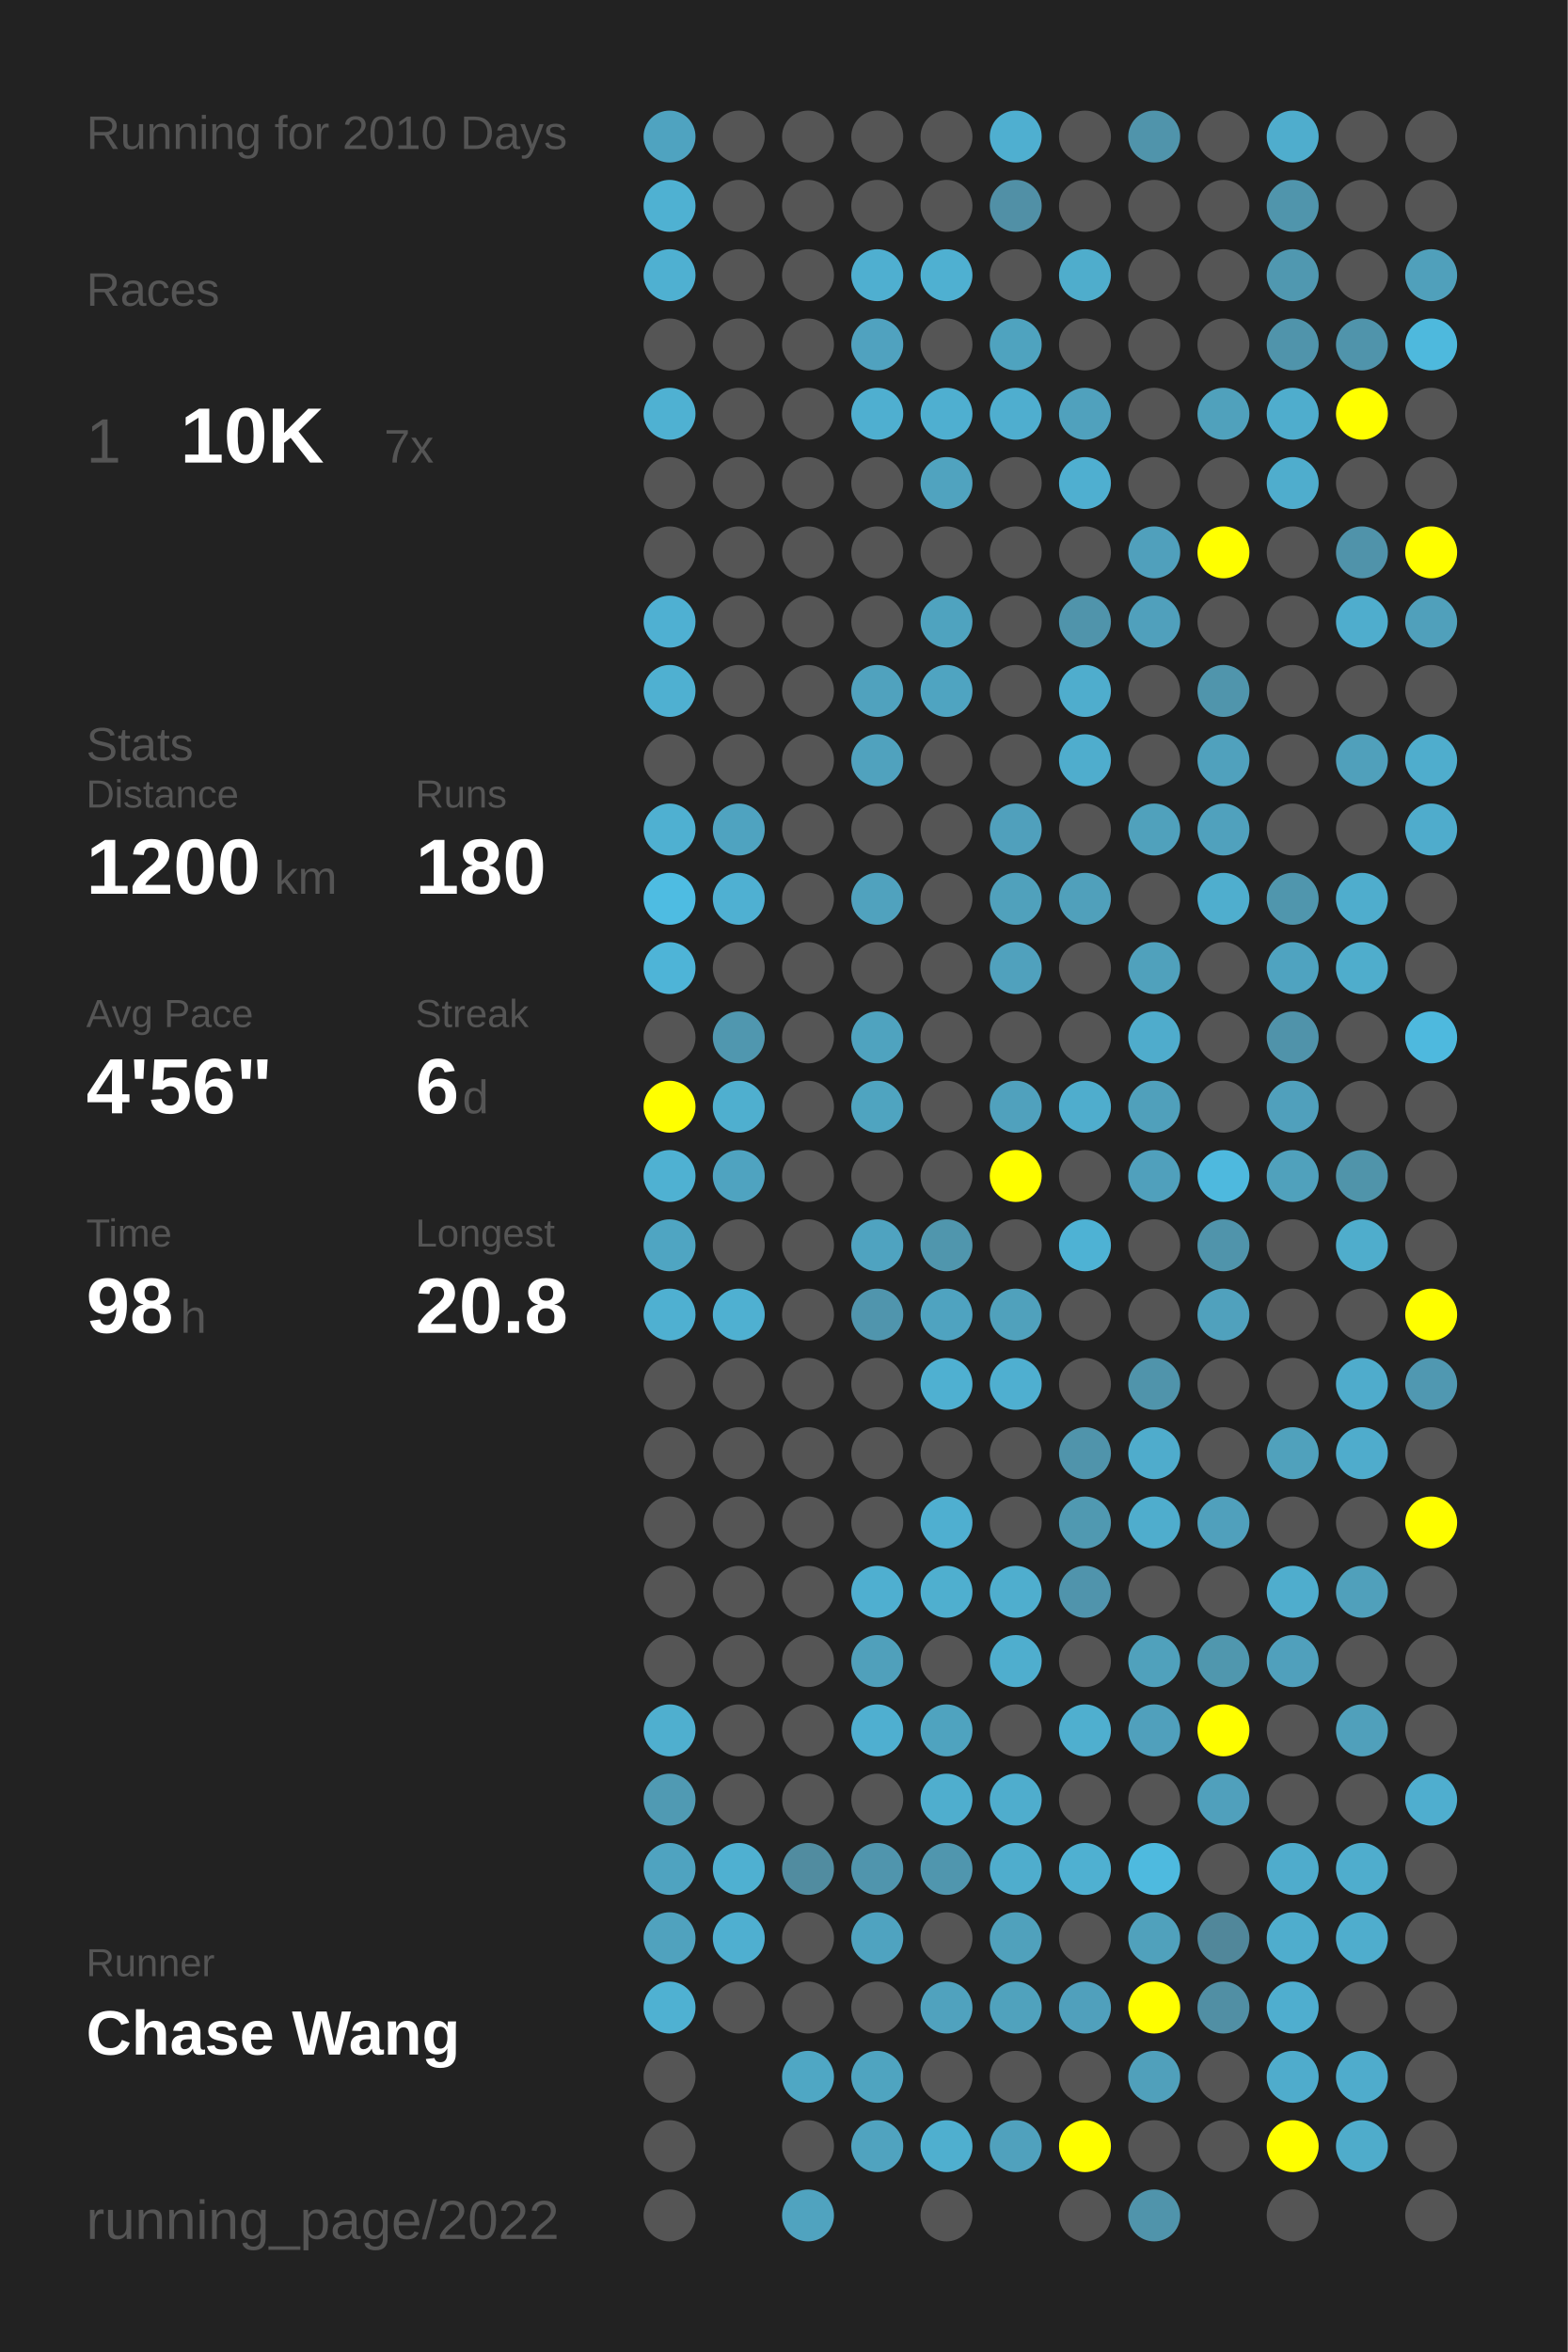
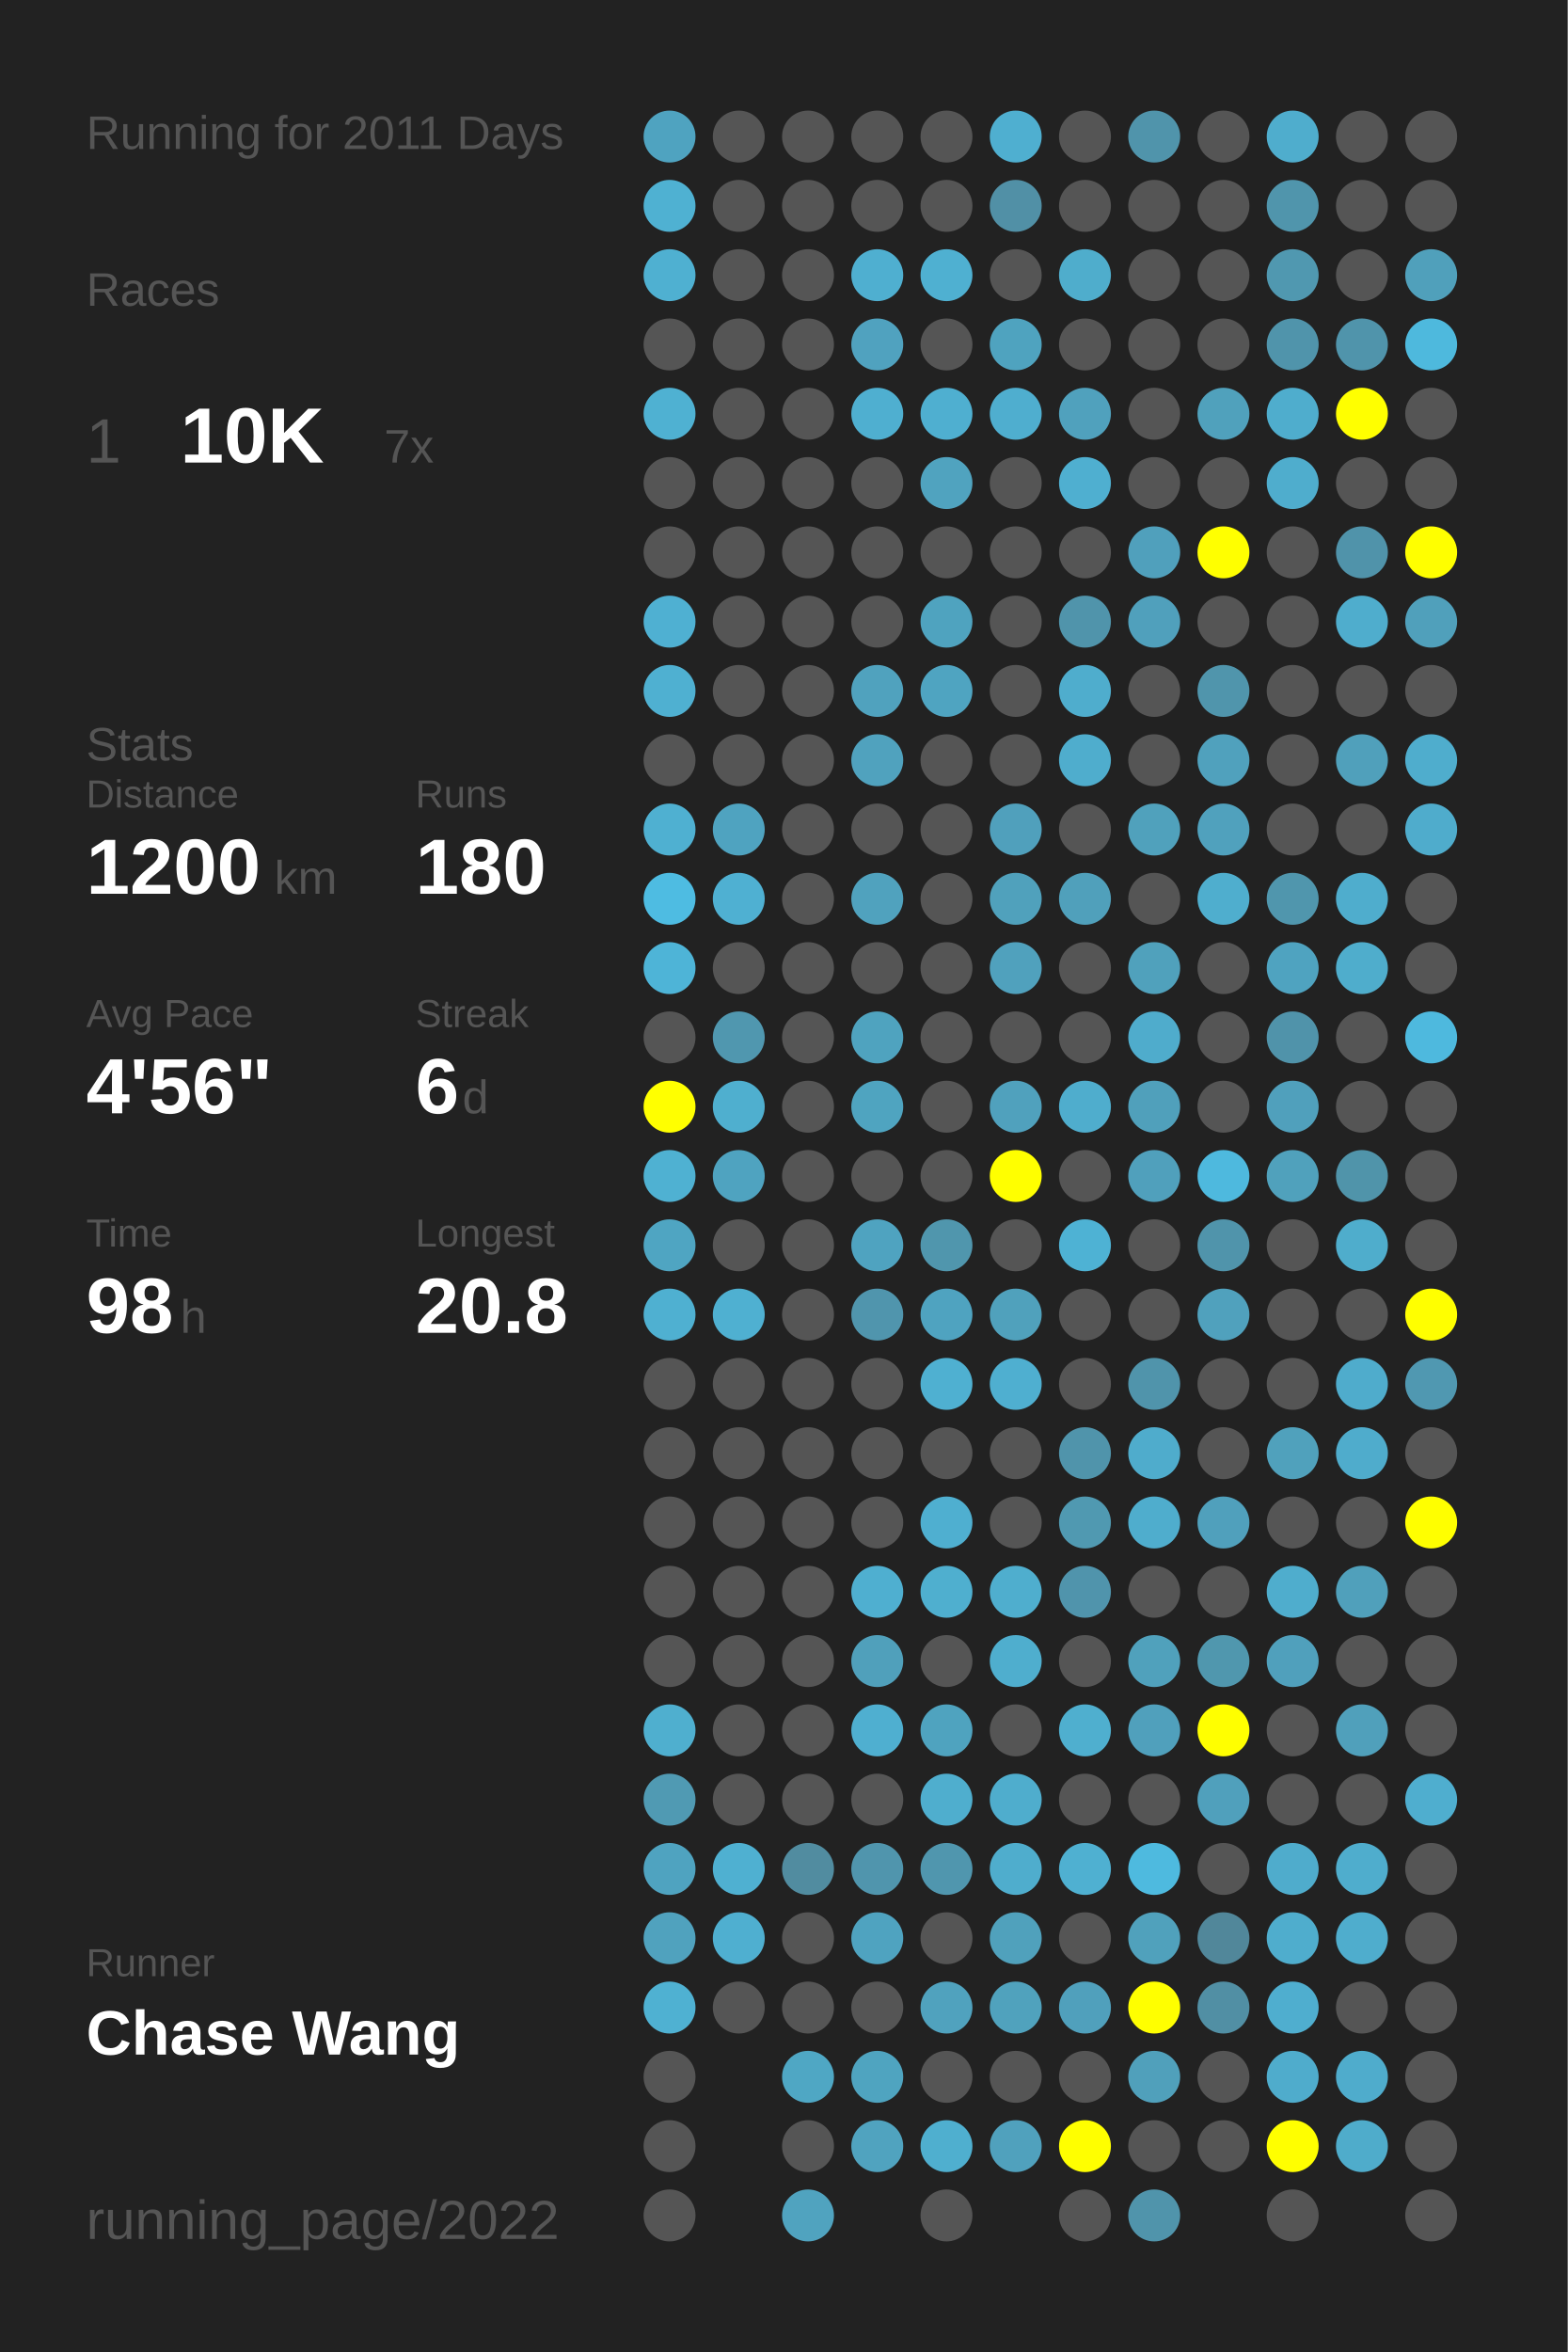
<svg xmlns="http://www.w3.org/2000/svg" baseProfile="full" height="300mm" version="1.1" viewBox="0,0,200,300" width="200mm">
  <defs />
  <rect fill="#222222" height="300" width="200" x="0" y="0" />
-   <text fill="#555555" style="font-size:6px; font-family:Arial;" x="11" y="19">Running for 2010 Days</text>
+   <text fill="#555555" style="font-size:6px; font-family:Arial;" x="11" y="19">Running for 2011 Days</text>
  <text fill="#555555" style="font-size:6px; font-family:Arial;" x="11" y="39">Races</text>
  <text fill="#555555" style="font-size:8px; font-family:Arial;" x="11" y="59">1</text>
  <text fill="#FFFFFF" style="font-size:10px; font-family:Arial; font-weight:bold;" x="23" y="59">10K</text>
  <text fill="#555555" style="font-size:6px; font-family:Arial;" x="49" y="59">7x</text>
  <text fill="#555555" style="font-size:6px; font-family:Arial;" x="11" y="97">Stats</text>
  <text fill="#555555" style="font-size:5px; font-family:Arial;" x="11" y="103">Distance</text>
  <text fill="#FFFFFF" style="font-size:10px; font-family:Arial; font-weight:bold;" x="11" y="114">1200</text>
  <text fill="#555555" style="font-size:6px; font-family:Arial;" x="35" y="114">km</text>
  <text fill="#555555" style="font-size:5px; font-family:Arial;" x="53" y="103">Runs</text>
  <text fill="#FFFFFF" style="font-size:10px; font-family:Arial; font-weight:bold;" x="53" y="114">180</text>
  <text fill="#555555" style="font-size:5px; font-family:Arial;" x="11" y="131">Avg Pace</text>
  <text fill="#FFFFFF" style="font-size:10px; font-family:Arial; font-weight:bold;" x="11" y="142">4'56"</text>
  <text fill="#555555" style="font-size:5px; font-family:Arial;" x="53" y="131">Streak</text>
  <text fill="#FFFFFF" style="font-size:10px; font-family:Arial; font-weight:bold;" x="53" y="142">6</text>
  <text fill="#555555" style="font-size:6px; font-family:Arial;" x="59" y="142">d</text>
  <text fill="#555555" style="font-size:5px; font-family:Arial;" x="11" y="159">Time</text>
  <text fill="#FFFFFF" style="font-size:10px; font-family:Arial; font-weight:bold;" x="11" y="170">98</text>
  <text fill="#555555" style="font-size:6px; font-family:Arial;" x="23" y="170">h</text>
  <text fill="#555555" style="font-size:5px; font-family:Arial;" x="53" y="159">Longest</text>
  <text fill="#FFFFFF" style="font-size:10px; font-family:Arial; font-weight:bold;" x="53" y="170">20.8</text>
  <text fill="#555555" style="font-size:5px; font-family:Arial;" x="11" y="252.065">Runner</text>
  <text fill="#FFFFFF" style="font-size:8px; font-family:Arial; font-weight:bold;" x="11" y="262.065">Chase Wang</text>
  <text fill="#555555" style="font-size:7px; font-family:Arial;" x="11" y="285.581">running_page/2022</text>
  <circle cx="85.417" cy="17.419" fill="#4fa3c0" r="3.312" />
  <circle cx="85.417" cy="26.258" fill="#4fb1d2" r="3.312" />
  <circle cx="85.417" cy="35.097" fill="#4fb0d1" r="3.312" />
  <circle cx="85.417" cy="43.935" fill="#555555" r="3.312" />
  <circle cx="85.417" cy="52.774" fill="#4fb1d2" r="3.312" />
  <circle cx="85.417" cy="61.613" fill="#555555" r="3.312" />
  <circle cx="85.417" cy="70.452" fill="#555555" r="3.312" />
  <circle cx="85.417" cy="79.29" fill="#4fb0d2" r="3.312" />
  <circle cx="85.417" cy="88.129" fill="#4fb0d1" r="3.312" />
  <circle cx="85.417" cy="96.968" fill="#555555" r="3.312" />
  <circle cx="85.417" cy="105.806" fill="#4fb0d1" r="3.312" />
  <circle cx="85.417" cy="114.645" fill="#4ebce2" r="3.312" />
  <circle cx="85.417" cy="123.484" fill="#4eb4d7" r="3.312" />
  <circle cx="85.417" cy="132.323" fill="#555555" r="3.312" />
  <circle cx="85.417" cy="141.161" fill="#FFFF00" r="3.312" />
  <circle cx="85.417" cy="150" fill="#4fb1d2" r="3.312" />
  <circle cx="85.417" cy="158.839" fill="#4fa5c2" r="3.312" />
  <circle cx="85.417" cy="167.677" fill="#4fb0d1" r="3.312" />
  <circle cx="85.417" cy="176.516" fill="#555555" r="3.312" />
  <circle cx="85.417" cy="185.355" fill="#555555" r="3.312" />
  <circle cx="85.417" cy="194.194" fill="#555555" r="3.312" />
  <circle cx="85.417" cy="203.032" fill="#555555" r="3.312" />
  <circle cx="85.417" cy="211.871" fill="#555555" r="3.312" />
  <circle cx="85.417" cy="220.71" fill="#4fafcf" r="3.312" />
  <circle cx="85.417" cy="229.548" fill="#509ab3" r="3.312" />
  <circle cx="85.417" cy="238.387" fill="#4fa3c0" r="3.312" />
  <circle cx="85.417" cy="247.226" fill="#50a2be" r="3.312" />
  <circle cx="85.417" cy="256.065" fill="#4fb1d2" r="3.312" />
  <circle cx="85.417" cy="264.903" fill="#555555" r="3.312" />
  <circle cx="85.417" cy="273.742" fill="#555555" r="3.312" />
  <circle cx="85.417" cy="282.581" fill="#555555" r="3.312" />
  <circle cx="94.25" cy="17.419" fill="#555555" r="3.312" />
  <circle cx="94.25" cy="26.258" fill="#555555" r="3.312" />
  <circle cx="94.25" cy="35.097" fill="#555555" r="3.312" />
  <circle cx="94.25" cy="43.935" fill="#555555" r="3.312" />
  <circle cx="94.25" cy="52.774" fill="#555555" r="3.312" />
  <circle cx="94.25" cy="61.613" fill="#555555" r="3.312" />
  <circle cx="94.25" cy="70.452" fill="#555555" r="3.312" />
  <circle cx="94.25" cy="79.29" fill="#555555" r="3.312" />
  <circle cx="94.25" cy="88.129" fill="#555555" r="3.312" />
  <circle cx="94.25" cy="96.968" fill="#555555" r="3.312" />
  <circle cx="94.25" cy="105.806" fill="#4fa3c0" r="3.312" />
  <circle cx="94.25" cy="114.645" fill="#4fb0d2" r="3.312" />
  <circle cx="94.25" cy="123.484" fill="#555555" r="3.312" />
  <circle cx="94.25" cy="132.323" fill="#5097af" r="3.312" />
  <circle cx="94.25" cy="141.161" fill="#4fafcf" r="3.312" />
  <circle cx="94.25" cy="150" fill="#4fa3c0" r="3.312" />
  <circle cx="94.25" cy="158.839" fill="#555555" r="3.312" />
  <circle cx="94.25" cy="167.677" fill="#4fb0d1" r="3.312" />
  <circle cx="94.25" cy="176.516" fill="#555555" r="3.312" />
  <circle cx="94.25" cy="185.355" fill="#555555" r="3.312" />
  <circle cx="94.25" cy="194.194" fill="#555555" r="3.312" />
  <circle cx="94.25" cy="203.032" fill="#555555" r="3.312" />
  <circle cx="94.25" cy="211.871" fill="#555555" r="3.312" />
  <circle cx="94.25" cy="220.71" fill="#555555" r="3.312" />
  <circle cx="94.25" cy="229.548" fill="#555555" r="3.312" />
  <circle cx="94.25" cy="238.387" fill="#4fb0d1" r="3.312" />
  <circle cx="94.25" cy="247.226" fill="#4fafd0" r="3.312" />
  <circle cx="94.25" cy="256.065" fill="#555555" r="3.312" />
  <circle cx="103.083" cy="17.419" fill="#555555" r="3.312" />
  <circle cx="103.083" cy="26.258" fill="#555555" r="3.312" />
  <circle cx="103.083" cy="35.097" fill="#555555" r="3.312" />
  <circle cx="103.083" cy="43.935" fill="#555555" r="3.312" />
  <circle cx="103.083" cy="52.774" fill="#555555" r="3.312" />
  <circle cx="103.083" cy="61.613" fill="#555555" r="3.312" />
  <circle cx="103.083" cy="70.452" fill="#555555" r="3.312" />
  <circle cx="103.083" cy="79.29" fill="#555555" r="3.312" />
  <circle cx="103.083" cy="88.129" fill="#555555" r="3.312" />
  <circle cx="103.083" cy="96.968" fill="#555555" r="3.312" />
  <circle cx="103.083" cy="105.806" fill="#555555" r="3.312" />
  <circle cx="103.083" cy="114.645" fill="#555555" r="3.312" />
  <circle cx="103.083" cy="123.484" fill="#555555" r="3.312" />
  <circle cx="103.083" cy="132.323" fill="#555555" r="3.312" />
  <circle cx="103.083" cy="141.161" fill="#555555" r="3.312" />
  <circle cx="103.083" cy="150" fill="#555555" r="3.312" />
  <circle cx="103.083" cy="158.839" fill="#555555" r="3.312" />
  <circle cx="103.083" cy="167.677" fill="#555555" r="3.312" />
  <circle cx="103.083" cy="176.516" fill="#555555" r="3.312" />
  <circle cx="103.083" cy="185.355" fill="#555555" r="3.312" />
  <circle cx="103.083" cy="194.194" fill="#555555" r="3.312" />
  <circle cx="103.083" cy="203.032" fill="#555555" r="3.312" />
  <circle cx="103.083" cy="211.871" fill="#555555" r="3.312" />
  <circle cx="103.083" cy="220.71" fill="#555555" r="3.312" />
  <circle cx="103.083" cy="229.548" fill="#555555" r="3.312" />
  <circle cx="103.083" cy="238.387" fill="#518ca0" r="3.312" />
  <circle cx="103.083" cy="247.226" fill="#555555" r="3.312" />
  <circle cx="103.083" cy="256.065" fill="#555555" r="3.312" />
  <circle cx="103.083" cy="264.903" fill="#4fa7c4" r="3.312" />
  <circle cx="103.083" cy="273.742" fill="#555555" r="3.312" />
  <circle cx="103.083" cy="282.581" fill="#50a3bf" r="3.312" />
  <circle cx="111.917" cy="17.419" fill="#555555" r="3.312" />
  <circle cx="111.917" cy="26.258" fill="#555555" r="3.312" />
  <circle cx="111.917" cy="35.097" fill="#4fafd0" r="3.312" />
  <circle cx="111.917" cy="43.935" fill="#50a2bf" r="3.312" />
  <circle cx="111.917" cy="52.774" fill="#4fafd0" r="3.312" />
  <circle cx="111.917" cy="61.613" fill="#555555" r="3.312" />
  <circle cx="111.917" cy="70.452" fill="#555555" r="3.312" />
  <circle cx="111.917" cy="79.29" fill="#555555" r="3.312" />
  <circle cx="111.917" cy="88.129" fill="#50a2be" r="3.312" />
  <circle cx="111.917" cy="96.968" fill="#50a2be" r="3.312" />
  <circle cx="111.917" cy="105.806" fill="#555555" r="3.312" />
  <circle cx="111.917" cy="114.645" fill="#50a2be" r="3.312" />
  <circle cx="111.917" cy="123.484" fill="#555555" r="3.312" />
  <circle cx="111.917" cy="132.323" fill="#4fa3bf" r="3.312" />
  <circle cx="111.917" cy="141.161" fill="#4fa4c0" r="3.312" />
  <circle cx="111.917" cy="150" fill="#555555" r="3.312" />
  <circle cx="111.917" cy="158.839" fill="#4fa3c0" r="3.312" />
  <circle cx="111.917" cy="167.677" fill="#5095ad" r="3.312" />
  <circle cx="111.917" cy="176.516" fill="#555555" r="3.312" />
  <circle cx="111.917" cy="185.355" fill="#555555" r="3.312" />
  <circle cx="111.917" cy="194.194" fill="#555555" r="3.312" />
  <circle cx="111.917" cy="203.032" fill="#4fafd0" r="3.312" />
  <circle cx="111.917" cy="211.871" fill="#50a0bb" r="3.312" />
  <circle cx="111.917" cy="220.71" fill="#4fafd0" r="3.312" />
  <circle cx="111.917" cy="229.548" fill="#555555" r="3.312" />
  <circle cx="111.917" cy="238.387" fill="#5095ad" r="3.312" />
  <circle cx="111.917" cy="247.226" fill="#4fa3c0" r="3.312" />
  <circle cx="111.917" cy="256.065" fill="#555555" r="3.312" />
  <circle cx="111.917" cy="264.903" fill="#4fa4c0" r="3.312" />
  <circle cx="111.917" cy="273.742" fill="#50a3bf" r="3.312" />
  <circle cx="120.75" cy="17.419" fill="#555555" r="3.312" />
  <circle cx="120.75" cy="26.258" fill="#555555" r="3.312" />
  <circle cx="120.75" cy="35.097" fill="#4fb0d1" r="3.312" />
  <circle cx="120.75" cy="43.935" fill="#555555" r="3.312" />
  <circle cx="120.75" cy="52.774" fill="#4fafd0" r="3.312" />
  <circle cx="120.75" cy="61.613" fill="#50a3bf" r="3.312" />
  <circle cx="120.75" cy="70.452" fill="#555555" r="3.312" />
  <circle cx="120.75" cy="79.29" fill="#4fa3bf" r="3.312" />
  <circle cx="120.75" cy="88.129" fill="#4fa4c1" r="3.312" />
  <circle cx="120.75" cy="96.968" fill="#555555" r="3.312" />
  <circle cx="120.75" cy="105.806" fill="#555555" r="3.312" />
  <circle cx="120.75" cy="114.645" fill="#555555" r="3.312" />
  <circle cx="120.75" cy="123.484" fill="#555555" r="3.312" />
  <circle cx="120.75" cy="132.323" fill="#555555" r="3.312" />
  <circle cx="120.75" cy="141.161" fill="#555555" r="3.312" />
  <circle cx="120.75" cy="150" fill="#555555" r="3.312" />
  <circle cx="120.75" cy="158.839" fill="#5096ad" r="3.312" />
  <circle cx="120.75" cy="167.677" fill="#4fa3c0" r="3.312" />
  <circle cx="120.75" cy="176.516" fill="#4fb0d1" r="3.312" />
  <circle cx="120.75" cy="185.355" fill="#555555" r="3.312" />
  <circle cx="120.75" cy="194.194" fill="#4fafd0" r="3.312" />
  <circle cx="120.75" cy="203.032" fill="#4fafcf" r="3.312" />
  <circle cx="120.75" cy="211.871" fill="#555555" r="3.312" />
  <circle cx="120.75" cy="220.71" fill="#4fa3bf" r="3.312" />
  <circle cx="120.75" cy="229.548" fill="#4faece" r="3.312" />
  <circle cx="120.75" cy="238.387" fill="#5096ae" r="3.312" />
  <circle cx="120.75" cy="247.226" fill="#555555" r="3.312" />
  <circle cx="120.75" cy="256.065" fill="#50a2be" r="3.312" />
  <circle cx="120.75" cy="264.903" fill="#555555" r="3.312" />
  <circle cx="120.75" cy="273.742" fill="#4fafcf" r="3.312" />
  <circle cx="120.75" cy="282.581" fill="#555555" r="3.312" />
  <circle cx="129.583" cy="17.419" fill="#4fafd0" r="3.312" />
  <circle cx="129.583" cy="26.258" fill="#5190a6" r="3.312" />
  <circle cx="129.583" cy="35.097" fill="#555555" r="3.312" />
  <circle cx="129.583" cy="43.935" fill="#4fa3bf" r="3.312" />
  <circle cx="129.583" cy="52.774" fill="#4faecf" r="3.312" />
  <circle cx="129.583" cy="61.613" fill="#555555" r="3.312" />
  <circle cx="129.583" cy="70.452" fill="#555555" r="3.312" />
  <circle cx="129.583" cy="79.29" fill="#555555" r="3.312" />
  <circle cx="129.583" cy="88.129" fill="#555555" r="3.312" />
  <circle cx="129.583" cy="96.968" fill="#555555" r="3.312" />
  <circle cx="129.583" cy="105.806" fill="#50a0bc" r="3.312" />
  <circle cx="129.583" cy="114.645" fill="#50a1bc" r="3.312" />
  <circle cx="129.583" cy="123.484" fill="#50a1bd" r="3.312" />
  <circle cx="129.583" cy="132.323" fill="#555555" r="3.312" />
  <circle cx="129.583" cy="141.161" fill="#50a1bd" r="3.312" />
  <circle cx="129.583" cy="150" fill="#FFFF00" r="3.312" />
  <circle cx="129.583" cy="158.839" fill="#555555" r="3.312" />
  <circle cx="129.583" cy="167.677" fill="#50a1bc" r="3.312" />
  <circle cx="129.583" cy="176.516" fill="#4fafd0" r="3.312" />
  <circle cx="129.583" cy="185.355" fill="#555555" r="3.312" />
  <circle cx="129.583" cy="194.194" fill="#555555" r="3.312" />
  <circle cx="129.583" cy="203.032" fill="#4faece" r="3.312" />
  <circle cx="129.583" cy="211.871" fill="#4faece" r="3.312" />
  <circle cx="129.583" cy="220.71" fill="#555555" r="3.312" />
  <circle cx="129.583" cy="229.548" fill="#4fadcd" r="3.312" />
  <circle cx="129.583" cy="238.387" fill="#4fadcd" r="3.312" />
  <circle cx="129.583" cy="247.226" fill="#50a1bc" r="3.312" />
  <circle cx="129.583" cy="256.065" fill="#50a2bd" r="3.312" />
  <circle cx="129.583" cy="264.903" fill="#555555" r="3.312" />
  <circle cx="129.583" cy="273.742" fill="#50a1bd" r="3.312" />
  <circle cx="138.417" cy="17.419" fill="#555555" r="3.312" />
  <circle cx="138.417" cy="26.258" fill="#555555" r="3.312" />
  <circle cx="138.417" cy="35.097" fill="#4fadcc" r="3.312" />
  <circle cx="138.417" cy="43.935" fill="#555555" r="3.312" />
  <circle cx="138.417" cy="52.774" fill="#50a1bd" r="3.312" />
  <circle cx="138.417" cy="61.613" fill="#4fafd0" r="3.312" />
  <circle cx="138.417" cy="70.452" fill="#555555" r="3.312" />
  <circle cx="138.417" cy="79.29" fill="#5094ab" r="3.312" />
  <circle cx="138.417" cy="88.129" fill="#4fadcd" r="3.312" />
  <circle cx="138.417" cy="96.968" fill="#4fadcd" r="3.312" />
  <circle cx="138.417" cy="105.806" fill="#555555" r="3.312" />
  <circle cx="138.417" cy="114.645" fill="#50a0bb" r="3.312" />
  <circle cx="138.417" cy="123.484" fill="#555555" r="3.312" />
  <circle cx="138.417" cy="132.323" fill="#555555" r="3.312" />
  <circle cx="138.417" cy="141.161" fill="#4fadcd" r="3.312" />
  <circle cx="138.417" cy="150" fill="#555555" r="3.312" />
  <circle cx="138.417" cy="158.839" fill="#4eb2d4" r="3.312" />
  <circle cx="138.417" cy="167.677" fill="#555555" r="3.312" />
  <circle cx="138.417" cy="176.516" fill="#555555" r="3.312" />
  <circle cx="138.417" cy="185.355" fill="#5094ab" r="3.312" />
  <circle cx="138.417" cy="194.194" fill="#5099b1" r="3.312" />
  <circle cx="138.417" cy="203.032" fill="#5094ac" r="3.312" />
  <circle cx="138.417" cy="211.871" fill="#555555" r="3.312" />
  <circle cx="138.417" cy="220.71" fill="#4fafcf" r="3.312" />
  <circle cx="138.417" cy="229.548" fill="#555555" r="3.312" />
  <circle cx="138.417" cy="238.387" fill="#4fb0d1" r="3.312" />
  <circle cx="138.417" cy="247.226" fill="#555555" r="3.312" />
  <circle cx="138.417" cy="256.065" fill="#50a0bc" r="3.312" />
  <circle cx="138.417" cy="264.903" fill="#555555" r="3.312" />
  <circle cx="138.417" cy="273.742" fill="#FFFF00" r="3.312" />
  <circle cx="138.417" cy="282.581" fill="#555555" r="3.312" />
  <circle cx="147.25" cy="17.419" fill="#5094ab" r="3.312" />
  <circle cx="147.25" cy="26.258" fill="#555555" r="3.312" />
  <circle cx="147.25" cy="35.097" fill="#555555" r="3.312" />
  <circle cx="147.25" cy="43.935" fill="#555555" r="3.312" />
  <circle cx="147.25" cy="52.774" fill="#555555" r="3.312" />
  <circle cx="147.25" cy="61.613" fill="#555555" r="3.312" />
  <circle cx="147.25" cy="70.452" fill="#50a0bc" r="3.312" />
  <circle cx="147.25" cy="79.29" fill="#50a0bc" r="3.312" />
  <circle cx="147.25" cy="88.129" fill="#555555" r="3.312" />
  <circle cx="147.25" cy="96.968" fill="#555555" r="3.312" />
  <circle cx="147.25" cy="105.806" fill="#50a1bc" r="3.312" />
  <circle cx="147.25" cy="114.645" fill="#555555" r="3.312" />
  <circle cx="147.25" cy="123.484" fill="#50a1bc" r="3.312" />
  <circle cx="147.25" cy="132.323" fill="#4faccc" r="3.312" />
  <circle cx="147.25" cy="141.161" fill="#50a0bb" r="3.312" />
  <circle cx="147.25" cy="150" fill="#50a0bc" r="3.312" />
  <circle cx="147.25" cy="158.839" fill="#555555" r="3.312" />
  <circle cx="147.25" cy="167.677" fill="#555555" r="3.312" />
  <circle cx="147.25" cy="176.516" fill="#5094ab" r="3.312" />
  <circle cx="147.25" cy="185.355" fill="#4faccc" r="3.312" />
  <circle cx="147.25" cy="194.194" fill="#4fadcd" r="3.312" />
  <circle cx="147.25" cy="203.032" fill="#555555" r="3.312" />
  <circle cx="147.25" cy="211.871" fill="#50a1bc" r="3.312" />
  <circle cx="147.25" cy="220.71" fill="#50a0bc" r="3.312" />
  <circle cx="147.25" cy="229.548" fill="#555555" r="3.312" />
  <circle cx="147.25" cy="238.387" fill="#4ebadf" r="3.312" />
  <circle cx="147.25" cy="247.226" fill="#50a1bc" r="3.312" />
  <circle cx="147.25" cy="256.065" fill="#FFFF00" r="3.312" />
  <circle cx="147.25" cy="264.903" fill="#50a0bb" r="3.312" />
  <circle cx="147.25" cy="273.742" fill="#555555" r="3.312" />
  <circle cx="147.25" cy="282.581" fill="#5094ab" r="3.312" />
  <circle cx="156.083" cy="17.419" fill="#555555" r="3.312" />
  <circle cx="156.083" cy="26.258" fill="#555555" r="3.312" />
  <circle cx="156.083" cy="35.097" fill="#555555" r="3.312" />
  <circle cx="156.083" cy="43.935" fill="#555555" r="3.312" />
  <circle cx="156.083" cy="52.774" fill="#50a1bc" r="3.312" />
  <circle cx="156.083" cy="61.613" fill="#555555" r="3.312" />
  <circle cx="156.083" cy="70.452" fill="#FFFF00" r="3.312" />
  <circle cx="156.083" cy="79.29" fill="#555555" r="3.312" />
  <circle cx="156.083" cy="88.129" fill="#5095ac" r="3.312" />
  <circle cx="156.083" cy="96.968" fill="#50a1bd" r="3.312" />
  <circle cx="156.083" cy="105.806" fill="#50a1bd" r="3.312" />
  <circle cx="156.083" cy="114.645" fill="#4faece" r="3.312" />
  <circle cx="156.083" cy="123.484" fill="#555555" r="3.312" />
  <circle cx="156.083" cy="132.323" fill="#555555" r="3.312" />
  <circle cx="156.083" cy="141.161" fill="#555555" r="3.312" />
  <circle cx="156.083" cy="150" fill="#4eb9de" r="3.312" />
  <circle cx="156.083" cy="158.839" fill="#5094ab" r="3.312" />
  <circle cx="156.083" cy="167.677" fill="#50a1bd" r="3.312" />
  <circle cx="156.083" cy="176.516" fill="#555555" r="3.312" />
  <circle cx="156.083" cy="185.355" fill="#555555" r="3.312" />
  <circle cx="156.083" cy="194.194" fill="#50a0bc" r="3.312" />
  <circle cx="156.083" cy="203.032" fill="#555555" r="3.312" />
  <circle cx="156.083" cy="211.871" fill="#5097ae" r="3.312" />
  <circle cx="156.083" cy="220.71" fill="#FFFF00" r="3.312" />
  <circle cx="156.083" cy="229.548" fill="#50a0bc" r="3.312" />
  <circle cx="156.083" cy="238.387" fill="#555555" r="3.312" />
  <circle cx="156.083" cy="247.226" fill="#51879a" r="3.312" />
  <circle cx="156.083" cy="256.065" fill="#518fa4" r="3.312" />
  <circle cx="156.083" cy="264.903" fill="#555555" r="3.312" />
  <circle cx="156.083" cy="273.742" fill="#555555" r="3.312" />
  <circle cx="164.917" cy="17.419" fill="#4fadcd" r="3.312" />
  <circle cx="164.917" cy="26.258" fill="#5095ac" r="3.312" />
  <circle cx="164.917" cy="35.097" fill="#5098b0" r="3.312" />
  <circle cx="164.917" cy="43.935" fill="#5094ab" r="3.312" />
  <circle cx="164.917" cy="52.774" fill="#4fadcd" r="3.312" />
  <circle cx="164.917" cy="61.613" fill="#4fadcd" r="3.312" />
  <circle cx="164.917" cy="70.452" fill="#555555" r="3.312" />
  <circle cx="164.917" cy="79.29" fill="#555555" r="3.312" />
  <circle cx="164.917" cy="88.129" fill="#555555" r="3.312" />
  <circle cx="164.917" cy="96.968" fill="#555555" r="3.312" />
  <circle cx="164.917" cy="105.806" fill="#555555" r="3.312" />
  <circle cx="164.917" cy="114.645" fill="#5096ad" r="3.312" />
  <circle cx="164.917" cy="123.484" fill="#4fa3c0" r="3.312" />
  <circle cx="164.917" cy="132.323" fill="#5093aa" r="3.312" />
  <circle cx="164.917" cy="141.161" fill="#50a0bc" r="3.312" />
  <circle cx="164.917" cy="150" fill="#50a1bc" r="3.312" />
  <circle cx="164.917" cy="158.839" fill="#555555" r="3.312" />
  <circle cx="164.917" cy="167.677" fill="#555555" r="3.312" />
  <circle cx="164.917" cy="176.516" fill="#555555" r="3.312" />
  <circle cx="164.917" cy="185.355" fill="#50a1bc" r="3.312" />
  <circle cx="164.917" cy="194.194" fill="#555555" r="3.312" />
  <circle cx="164.917" cy="203.032" fill="#4fadcd" r="3.312" />
  <circle cx="164.917" cy="211.871" fill="#50a0bc" r="3.312" />
  <circle cx="164.917" cy="220.71" fill="#555555" r="3.312" />
  <circle cx="164.917" cy="229.548" fill="#555555" r="3.312" />
  <circle cx="164.917" cy="238.387" fill="#4faccc" r="3.312" />
  <circle cx="164.917" cy="247.226" fill="#4fadcd" r="3.312" />
  <circle cx="164.917" cy="256.065" fill="#4faecf" r="3.312" />
  <circle cx="164.917" cy="264.903" fill="#4faccc" r="3.312" />
  <circle cx="164.917" cy="273.742" fill="#FFFF00" r="3.312" />
  <circle cx="164.917" cy="282.581" fill="#555555" r="3.312" />
  <circle cx="173.75" cy="17.419" fill="#555555" r="3.312" />
  <circle cx="173.75" cy="26.258" fill="#555555" r="3.312" />
  <circle cx="173.75" cy="35.097" fill="#555555" r="3.312" />
  <circle cx="173.75" cy="43.935" fill="#5094ab" r="3.312" />
  <circle cx="173.75" cy="52.774" fill="#FFFF00" r="3.312" />
  <circle cx="173.75" cy="61.613" fill="#555555" r="3.312" />
  <circle cx="173.75" cy="70.452" fill="#5093aa" r="3.312" />
  <circle cx="173.75" cy="79.29" fill="#4fadcd" r="3.312" />
  <circle cx="173.75" cy="88.129" fill="#555555" r="3.312" />
  <circle cx="173.75" cy="96.968" fill="#50a0bb" r="3.312" />
  <circle cx="173.75" cy="105.806" fill="#555555" r="3.312" />
  <circle cx="173.75" cy="114.645" fill="#4fadcd" r="3.312" />
  <circle cx="173.75" cy="123.484" fill="#4fadcc" r="3.312" />
  <circle cx="173.75" cy="132.323" fill="#555555" r="3.312" />
  <circle cx="173.75" cy="141.161" fill="#555555" r="3.312" />
  <circle cx="173.75" cy="150" fill="#5094aa" r="3.312" />
  <circle cx="173.75" cy="158.839" fill="#4fadcc" r="3.312" />
  <circle cx="173.75" cy="167.677" fill="#555555" r="3.312" />
  <circle cx="173.75" cy="176.516" fill="#4faccc" r="3.312" />
  <circle cx="173.75" cy="185.355" fill="#4faccc" r="3.312" />
  <circle cx="173.75" cy="194.194" fill="#555555" r="3.312" />
  <circle cx="173.75" cy="203.032" fill="#50a0bb" r="3.312" />
  <circle cx="173.75" cy="211.871" fill="#555555" r="3.312" />
  <circle cx="173.75" cy="220.71" fill="#50a0bb" r="3.312" />
  <circle cx="173.75" cy="229.548" fill="#555555" r="3.312" />
  <circle cx="173.75" cy="238.387" fill="#4fadcd" r="3.312" />
  <circle cx="173.75" cy="247.226" fill="#4fadcd" r="3.312" />
  <circle cx="173.75" cy="256.065" fill="#555555" r="3.312" />
  <circle cx="173.75" cy="264.903" fill="#4faccc" r="3.312" />
  <circle cx="173.75" cy="273.742" fill="#4faccb" r="3.312" />
  <circle cx="182.583" cy="17.419" fill="#555555" r="3.312" />
  <circle cx="182.583" cy="26.258" fill="#555555" r="3.312" />
  <circle cx="182.583" cy="35.097" fill="#50a0bb" r="3.312" />
  <circle cx="182.583" cy="43.935" fill="#4eb9dd" r="3.312" />
  <circle cx="182.583" cy="52.774" fill="#555555" r="3.312" />
  <circle cx="182.583" cy="61.613" fill="#555555" r="3.312" />
  <circle cx="182.583" cy="70.452" fill="#FFFF00" r="3.312" />
  <circle cx="182.583" cy="79.29" fill="#50a0bb" r="3.312" />
  <circle cx="182.583" cy="88.129" fill="#555555" r="3.312" />
  <circle cx="182.583" cy="96.968" fill="#4fadcd" r="3.312" />
  <circle cx="182.583" cy="105.806" fill="#4faccc" r="3.312" />
  <circle cx="182.583" cy="114.645" fill="#555555" r="3.312" />
  <circle cx="182.583" cy="123.484" fill="#555555" r="3.312" />
  <circle cx="182.583" cy="132.323" fill="#4eb9de" r="3.312" />
  <circle cx="182.583" cy="141.161" fill="#555555" r="3.312" />
  <circle cx="182.583" cy="150" fill="#555555" r="3.312" />
  <circle cx="182.583" cy="158.839" fill="#555555" r="3.312" />
  <circle cx="182.583" cy="167.677" fill="#FFFF00" r="3.312" />
  <circle cx="182.583" cy="176.516" fill="#5098b1" r="3.312" />
  <circle cx="182.583" cy="185.355" fill="#555555" r="3.312" />
  <circle cx="182.583" cy="194.194" fill="#FFFF00" r="3.312" />
  <circle cx="182.583" cy="203.032" fill="#555555" r="3.312" />
  <circle cx="182.583" cy="211.871" fill="#555555" r="3.312" />
  <circle cx="182.583" cy="220.71" fill="#555555" r="3.312" />
  <circle cx="182.583" cy="229.548" fill="#4faecf" r="3.312" />
  <circle cx="182.583" cy="238.387" fill="#555555" r="3.312" />
  <circle cx="182.583" cy="247.226" fill="#555555" r="3.312" />
  <circle cx="182.583" cy="256.065" fill="#555555" r="3.312" />
  <circle cx="182.583" cy="264.903" fill="#555555" r="3.312" />
  <circle cx="182.583" cy="273.742" fill="#555555" r="3.312" />
  <circle cx="182.583" cy="282.581" fill="#555555" r="3.312" />
</svg>
